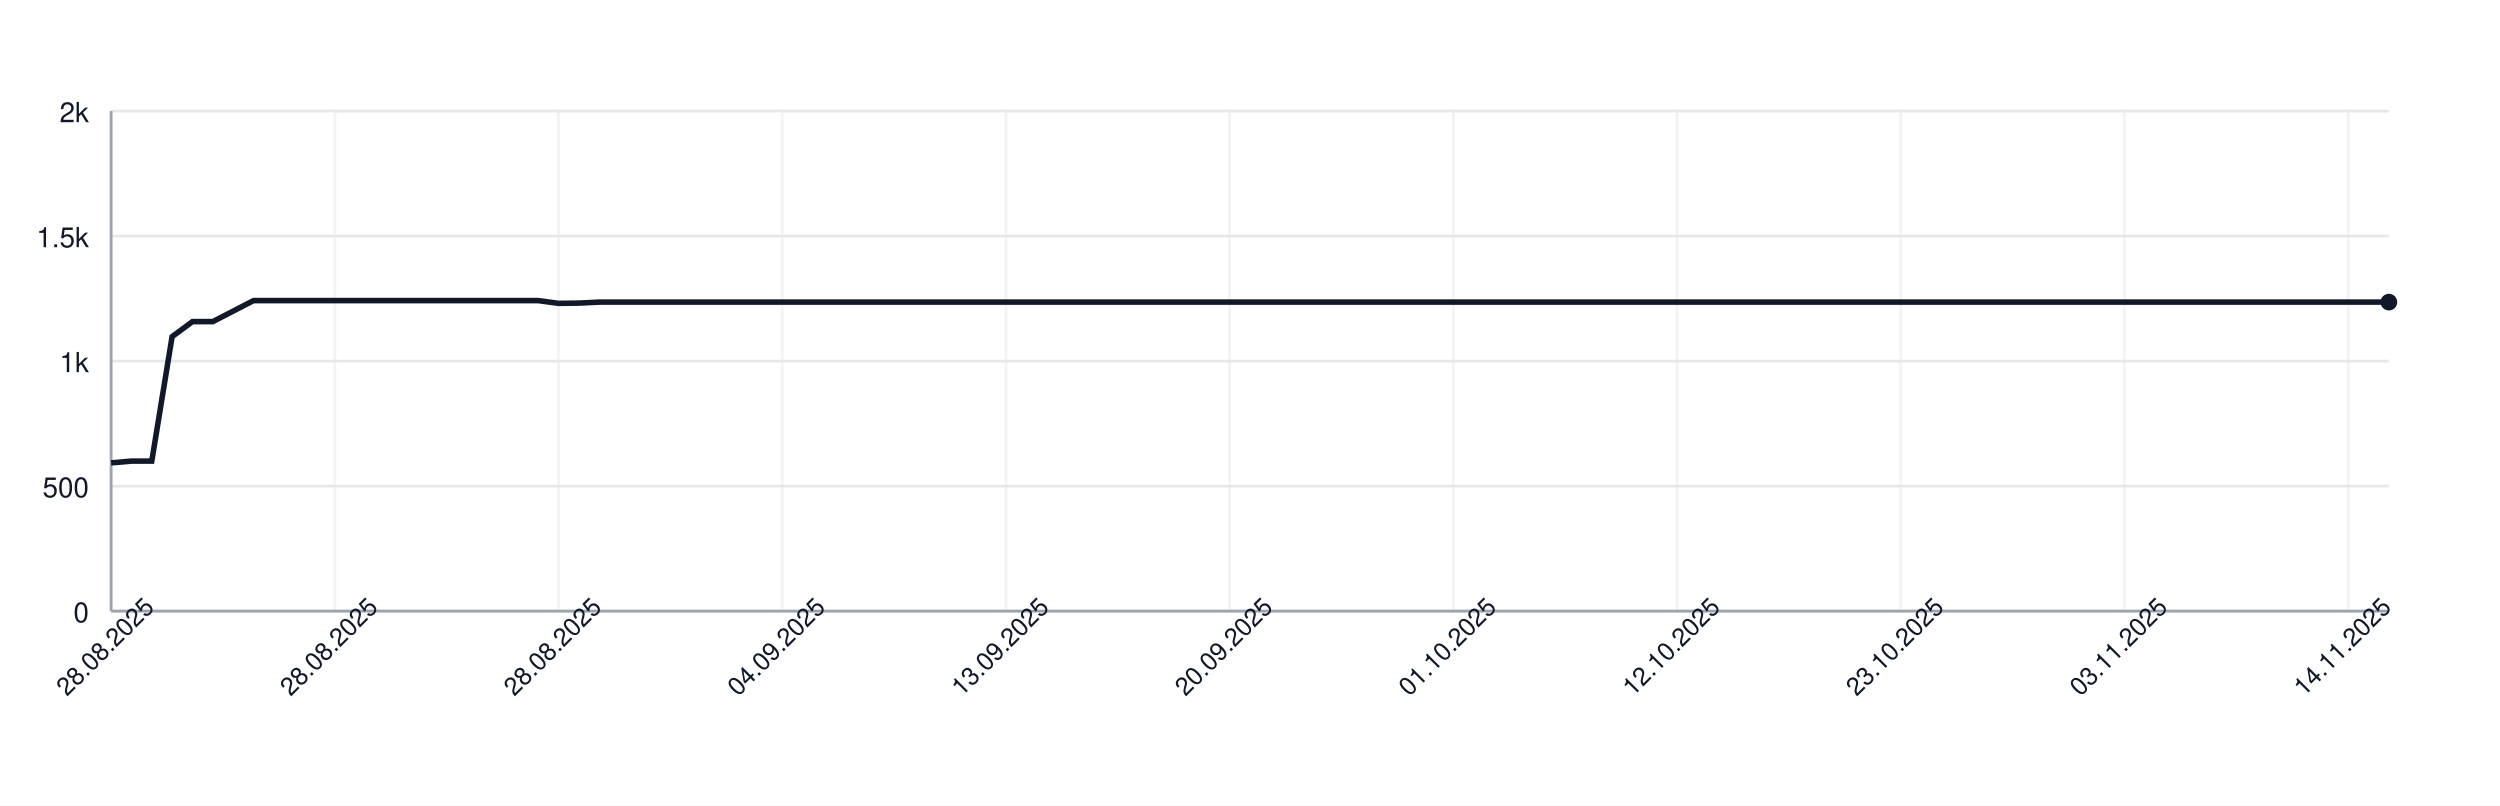
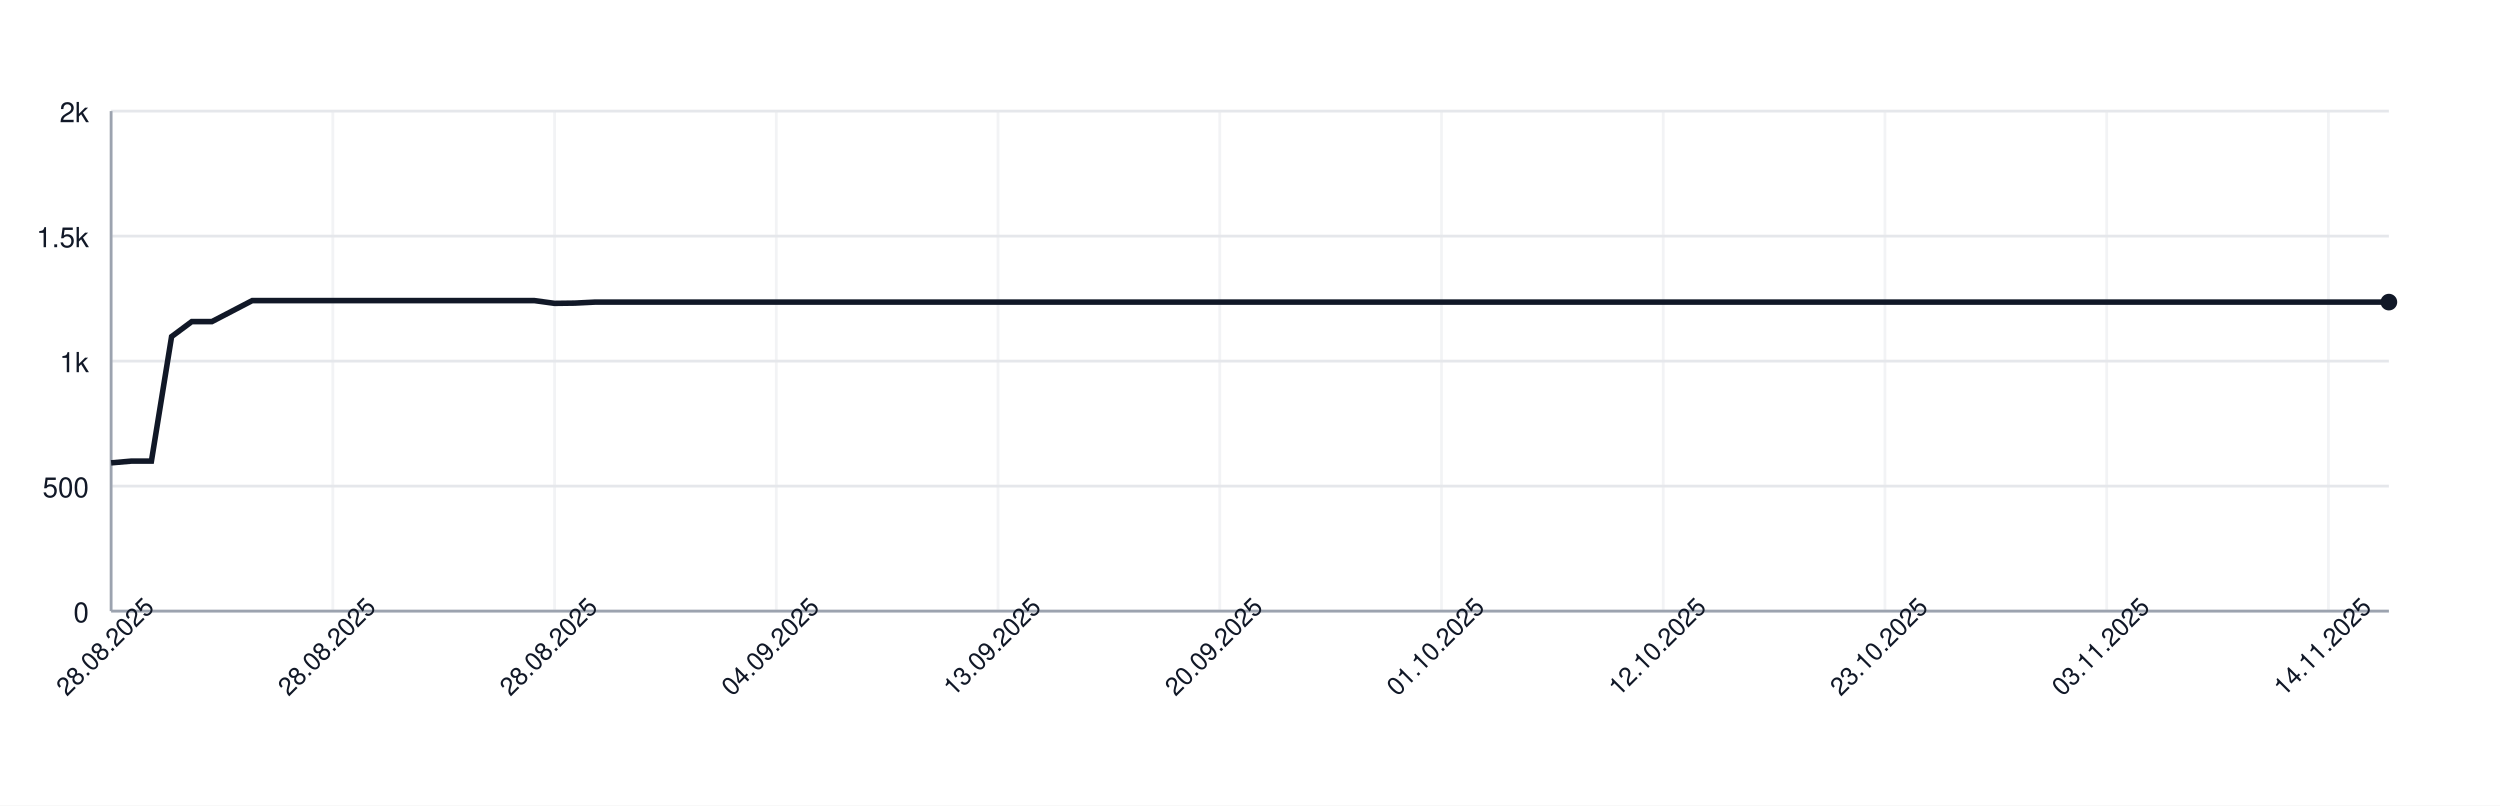
<svg xmlns="http://www.w3.org/2000/svg" width="900" height="290" style="font-family: -apple-system, BlinkMacSystemFont, 'Segoe UI', Helvetica, Arial, sans-serif;">
  <rect width="100%" height="100%" fill="white" />
  <g>
    <line x1="40" y1="220.00" x2="860" y2="220.00" stroke="#e5e7eb" />
    <text x="32" y="224.00" font-size="10" fill="#111827" text-anchor="end">0</text>
    <line x1="40" y1="175.00" x2="860" y2="175.00" stroke="#e5e7eb" />
    <text x="32" y="179.00" font-size="10" fill="#111827" text-anchor="end">500</text>
    <line x1="40" y1="130.00" x2="860" y2="130.00" stroke="#e5e7eb" />
    <text x="32" y="134.00" font-size="10" fill="#111827" text-anchor="end">1k</text>
    <line x1="40" y1="85.00" x2="860" y2="85.00" stroke="#e5e7eb" />
    <text x="32" y="89.00" font-size="10" fill="#111827" text-anchor="end">1.5k</text>
    <line x1="40" y1="40.00" x2="860" y2="40.00" stroke="#e5e7eb" />
    <text x="32" y="44.00" font-size="10" fill="#111827" text-anchor="end">2k</text>
    <line x1="40.00" y1="40" x2="40.00" y2="220" stroke="#e5e7eb" opacity="0.5" />
-     <line x1="120.54" y1="40" x2="120.54" y2="220" stroke="#e5e7eb" opacity="0.5" />
-     <line x1="201.07" y1="40" x2="201.07" y2="220" stroke="#e5e7eb" opacity="0.5" />
-     <line x1="281.61" y1="40" x2="281.61" y2="220" stroke="#e5e7eb" opacity="0.5" />
-     <line x1="362.14" y1="40" x2="362.14" y2="220" stroke="#e5e7eb" opacity="0.5" />
-     <line x1="442.68" y1="40" x2="442.68" y2="220" stroke="#e5e7eb" opacity="0.5" />
-     <line x1="523.21" y1="40" x2="523.21" y2="220" stroke="#e5e7eb" opacity="0.5" />
-     <line x1="603.75" y1="40" x2="603.75" y2="220" stroke="#e5e7eb" opacity="0.5" />
-     <line x1="684.29" y1="40" x2="684.29" y2="220" stroke="#e5e7eb" opacity="0.5" />
-     <line x1="764.82" y1="40" x2="764.82" y2="220" stroke="#e5e7eb" opacity="0.5" />
-     <line x1="845.36" y1="40" x2="845.36" y2="220" stroke="#e5e7eb" opacity="0.5" />
+     <line x1="119.82" y1="40" x2="119.82" y2="220" stroke="#e5e7eb" opacity="0.5" />
+     <line x1="199.65" y1="40" x2="199.65" y2="220" stroke="#e5e7eb" opacity="0.5" />
+     <line x1="279.47" y1="40" x2="279.47" y2="220" stroke="#e5e7eb" opacity="0.5" />
+     <line x1="359.29" y1="40" x2="359.29" y2="220" stroke="#e5e7eb" opacity="0.5" />
+     <line x1="439.12" y1="40" x2="439.12" y2="220" stroke="#e5e7eb" opacity="0.5" />
+     <line x1="518.94" y1="40" x2="518.94" y2="220" stroke="#e5e7eb" opacity="0.5" />
+     <line x1="598.76" y1="40" x2="598.76" y2="220" stroke="#e5e7eb" opacity="0.5" />
+     <line x1="678.58" y1="40" x2="678.58" y2="220" stroke="#e5e7eb" opacity="0.5" />
+     <line x1="758.41" y1="40" x2="758.41" y2="220" stroke="#e5e7eb" opacity="0.5" />
+     <line x1="838.23" y1="40" x2="838.23" y2="220" stroke="#e5e7eb" opacity="0.5" />
    <line x1="40" y1="220" x2="860" y2="220" stroke="#9ca3af" />
    <line x1="40" y1="40" x2="40" y2="220" stroke="#9ca3af" />
-     <path d="M 40.00 166.63 L 47.32 166.00 L 54.64 166.00 L 61.96 121.18 L 69.29 115.78 L 76.61 115.78 L 83.93 112.00 L 91.25 108.22 L 98.57 108.22 L 105.89 108.22 L 113.21 108.22 L 120.54 108.22 L 127.86 108.22 L 135.18 108.22 L 142.50 108.22 L 149.82 108.22 L 157.14 108.22 L 164.46 108.22 L 171.79 108.22 L 179.11 108.22 L 186.43 108.22 L 193.75 108.22 L 201.07 109.21 L 208.39 109.12 L 215.71 108.76 L 223.04 108.76 L 230.36 108.76 L 237.68 108.76 L 245.00 108.76 L 252.32 108.76 L 259.64 108.76 L 266.96 108.76 L 274.29 108.76 L 281.61 108.76 L 288.93 108.76 L 296.25 108.76 L 303.57 108.76 L 310.89 108.76 L 318.21 108.76 L 325.54 108.76 L 332.86 108.76 L 340.18 108.76 L 347.50 108.76 L 354.82 108.76 L 362.14 108.76 L 369.46 108.76 L 376.79 108.76 L 384.11 108.76 L 391.43 108.76 L 398.75 108.76 L 406.07 108.76 L 413.39 108.76 L 420.71 108.76 L 428.04 108.76 L 435.36 108.76 L 442.68 108.76 L 450.00 108.76 L 457.32 108.76 L 464.64 108.76 L 471.96 108.76 L 479.29 108.76 L 486.61 108.76 L 493.93 108.76 L 501.25 108.76 L 508.57 108.76 L 515.89 108.76 L 523.21 108.76 L 530.54 108.76 L 537.86 108.76 L 545.18 108.76 L 552.50 108.76 L 559.82 108.76 L 567.14 108.76 L 574.46 108.76 L 581.79 108.76 L 589.11 108.76 L 596.43 108.76 L 603.75 108.76 L 611.07 108.76 L 618.39 108.76 L 625.71 108.76 L 633.04 108.76 L 640.36 108.76 L 647.68 108.76 L 655.00 108.76 L 662.32 108.76 L 669.64 108.76 L 676.96 108.76 L 684.29 108.76 L 691.61 108.76 L 698.93 108.76 L 706.25 108.76 L 713.57 108.76 L 720.89 108.76 L 728.21 108.76 L 735.54 108.76 L 742.86 108.76 L 750.18 108.76 L 757.50 108.76 L 764.82 108.76 L 772.14 108.76 L 779.46 108.76 L 786.79 108.76 L 794.11 108.76 L 801.43 108.76 L 808.75 108.76 L 816.07 108.76 L 823.39 108.76 L 830.71 108.76 L 838.04 108.76 L 845.36 108.76 L 852.68 108.76 L 860.00 108.76" fill="none" stroke="#111827" stroke-width="2" />
+     <path d="M 40.00 166.63 L 47.26 166.00 L 54.51 166.00 L 61.77 121.18 L 69.03 115.78 L 76.28 115.78 L 83.54 112.00 L 90.80 108.22 L 98.05 108.22 L 105.31 108.22 L 112.57 108.22 L 119.82 108.22 L 127.08 108.22 L 134.34 108.22 L 141.59 108.22 L 148.85 108.22 L 156.11 108.22 L 163.36 108.22 L 170.62 108.22 L 177.88 108.22 L 185.13 108.22 L 192.39 108.22 L 199.65 109.21 L 206.90 109.12 L 214.16 108.76 L 221.42 108.76 L 228.67 108.76 L 235.93 108.76 L 243.19 108.76 L 250.44 108.76 L 257.70 108.76 L 264.96 108.76 L 272.21 108.76 L 279.47 108.76 L 286.73 108.76 L 293.98 108.76 L 301.24 108.76 L 308.50 108.76 L 315.75 108.76 L 323.01 108.76 L 330.27 108.76 L 337.52 108.76 L 344.78 108.76 L 352.04 108.76 L 359.29 108.76 L 366.55 108.76 L 373.81 108.76 L 381.06 108.76 L 388.32 108.76 L 395.58 108.76 L 402.83 108.76 L 410.09 108.76 L 417.35 108.76 L 424.60 108.76 L 431.86 108.76 L 439.12 108.76 L 446.37 108.76 L 453.63 108.76 L 460.88 108.76 L 468.14 108.76 L 475.40 108.76 L 482.65 108.76 L 489.91 108.76 L 497.17 108.76 L 504.42 108.76 L 511.68 108.76 L 518.94 108.76 L 526.19 108.76 L 533.45 108.76 L 540.71 108.76 L 547.96 108.76 L 555.22 108.76 L 562.48 108.76 L 569.73 108.76 L 576.99 108.76 L 584.25 108.76 L 591.50 108.76 L 598.76 108.76 L 606.02 108.76 L 613.27 108.76 L 620.53 108.76 L 627.79 108.76 L 635.04 108.76 L 642.30 108.76 L 649.56 108.76 L 656.81 108.76 L 664.07 108.76 L 671.33 108.76 L 678.58 108.76 L 685.84 108.76 L 693.10 108.76 L 700.35 108.76 L 707.61 108.76 L 714.87 108.76 L 722.12 108.76 L 729.38 108.76 L 736.64 108.76 L 743.89 108.76 L 751.15 108.76 L 758.41 108.76 L 765.66 108.76 L 772.92 108.76 L 780.18 108.76 L 787.43 108.76 L 794.69 108.76 L 801.95 108.76 L 809.20 108.76 L 816.46 108.76 L 823.72 108.76 L 830.97 108.76 L 838.23 108.76 L 845.49 108.76 L 852.74 108.76 L 860.00 108.76" fill="none" stroke="#111827" stroke-width="2" />
    <circle cx="860.00" cy="108.76" r="3" fill="#111827" />
    <text x="40.00" y="235.00" font-size="9" fill="#111827" text-anchor="middle" transform="rotate(-45 40.00 235.00)">28.08.2025</text>
-     <text x="120.54" y="235.00" font-size="9" fill="#111827" text-anchor="middle" transform="rotate(-45 120.54 235.00)">28.08.2025</text>
-     <text x="201.07" y="235.00" font-size="9" fill="#111827" text-anchor="middle" transform="rotate(-45 201.07 235.00)">28.08.2025</text>
-     <text x="281.61" y="235.00" font-size="9" fill="#111827" text-anchor="middle" transform="rotate(-45 281.61 235.00)">04.09.2025</text>
-     <text x="362.14" y="235.00" font-size="9" fill="#111827" text-anchor="middle" transform="rotate(-45 362.14 235.00)">13.09.2025</text>
-     <text x="442.68" y="235.00" font-size="9" fill="#111827" text-anchor="middle" transform="rotate(-45 442.68 235.00)">20.09.2025</text>
-     <text x="523.21" y="235.00" font-size="9" fill="#111827" text-anchor="middle" transform="rotate(-45 523.21 235.00)">01.10.2025</text>
-     <text x="603.75" y="235.00" font-size="9" fill="#111827" text-anchor="middle" transform="rotate(-45 603.75 235.00)">12.10.2025</text>
-     <text x="684.29" y="235.00" font-size="9" fill="#111827" text-anchor="middle" transform="rotate(-45 684.29 235.00)">23.10.2025</text>
-     <text x="764.82" y="235.00" font-size="9" fill="#111827" text-anchor="middle" transform="rotate(-45 764.82 235.00)">03.11.2025</text>
-     <text x="845.36" y="235.00" font-size="9" fill="#111827" text-anchor="middle" transform="rotate(-45 845.36 235.00)">14.11.2025</text>
+     <text x="119.82" y="235.00" font-size="9" fill="#111827" text-anchor="middle" transform="rotate(-45 119.82 235.00)">28.08.2025</text>
+     <text x="199.65" y="235.00" font-size="9" fill="#111827" text-anchor="middle" transform="rotate(-45 199.65 235.00)">28.08.2025</text>
+     <text x="279.47" y="235.00" font-size="9" fill="#111827" text-anchor="middle" transform="rotate(-45 279.47 235.00)">04.09.2025</text>
+     <text x="359.29" y="235.00" font-size="9" fill="#111827" text-anchor="middle" transform="rotate(-45 359.29 235.00)">13.09.2025</text>
+     <text x="439.12" y="235.00" font-size="9" fill="#111827" text-anchor="middle" transform="rotate(-45 439.12 235.00)">20.09.2025</text>
+     <text x="518.94" y="235.00" font-size="9" fill="#111827" text-anchor="middle" transform="rotate(-45 518.94 235.00)">01.10.2025</text>
+     <text x="598.76" y="235.00" font-size="9" fill="#111827" text-anchor="middle" transform="rotate(-45 598.76 235.00)">12.10.2025</text>
+     <text x="678.58" y="235.00" font-size="9" fill="#111827" text-anchor="middle" transform="rotate(-45 678.58 235.00)">23.10.2025</text>
+     <text x="758.41" y="235.00" font-size="9" fill="#111827" text-anchor="middle" transform="rotate(-45 758.41 235.00)">03.11.2025</text>
+     <text x="838.23" y="235.00" font-size="9" fill="#111827" text-anchor="middle" transform="rotate(-45 838.23 235.00)">14.11.2025</text>
  </g>
</svg>
